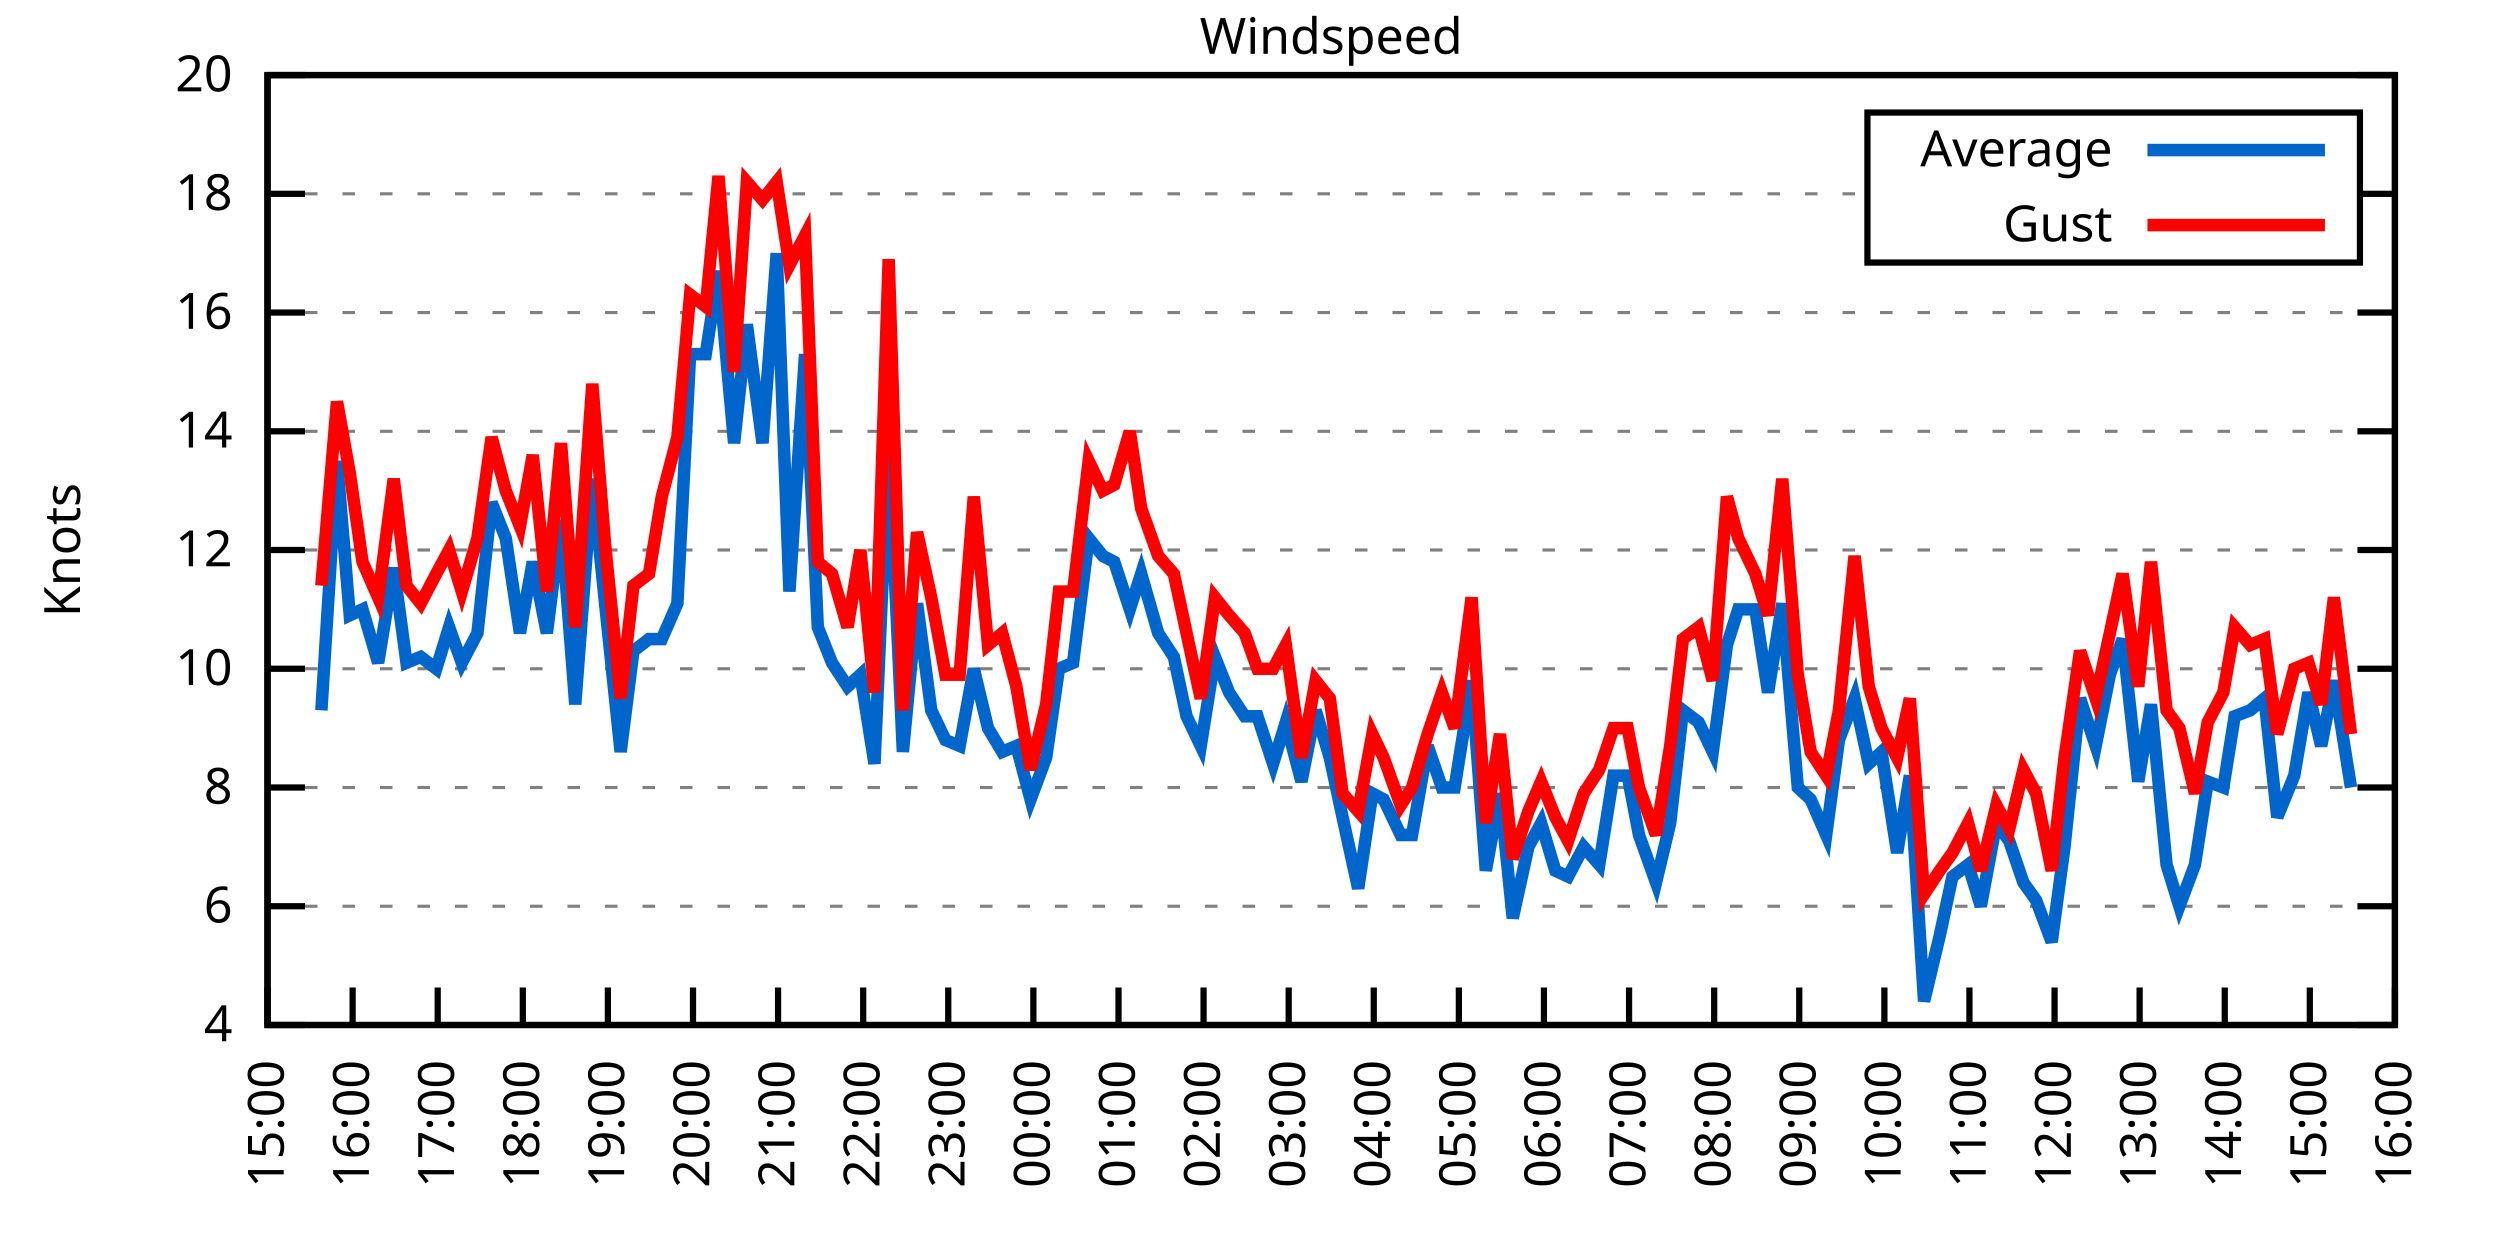
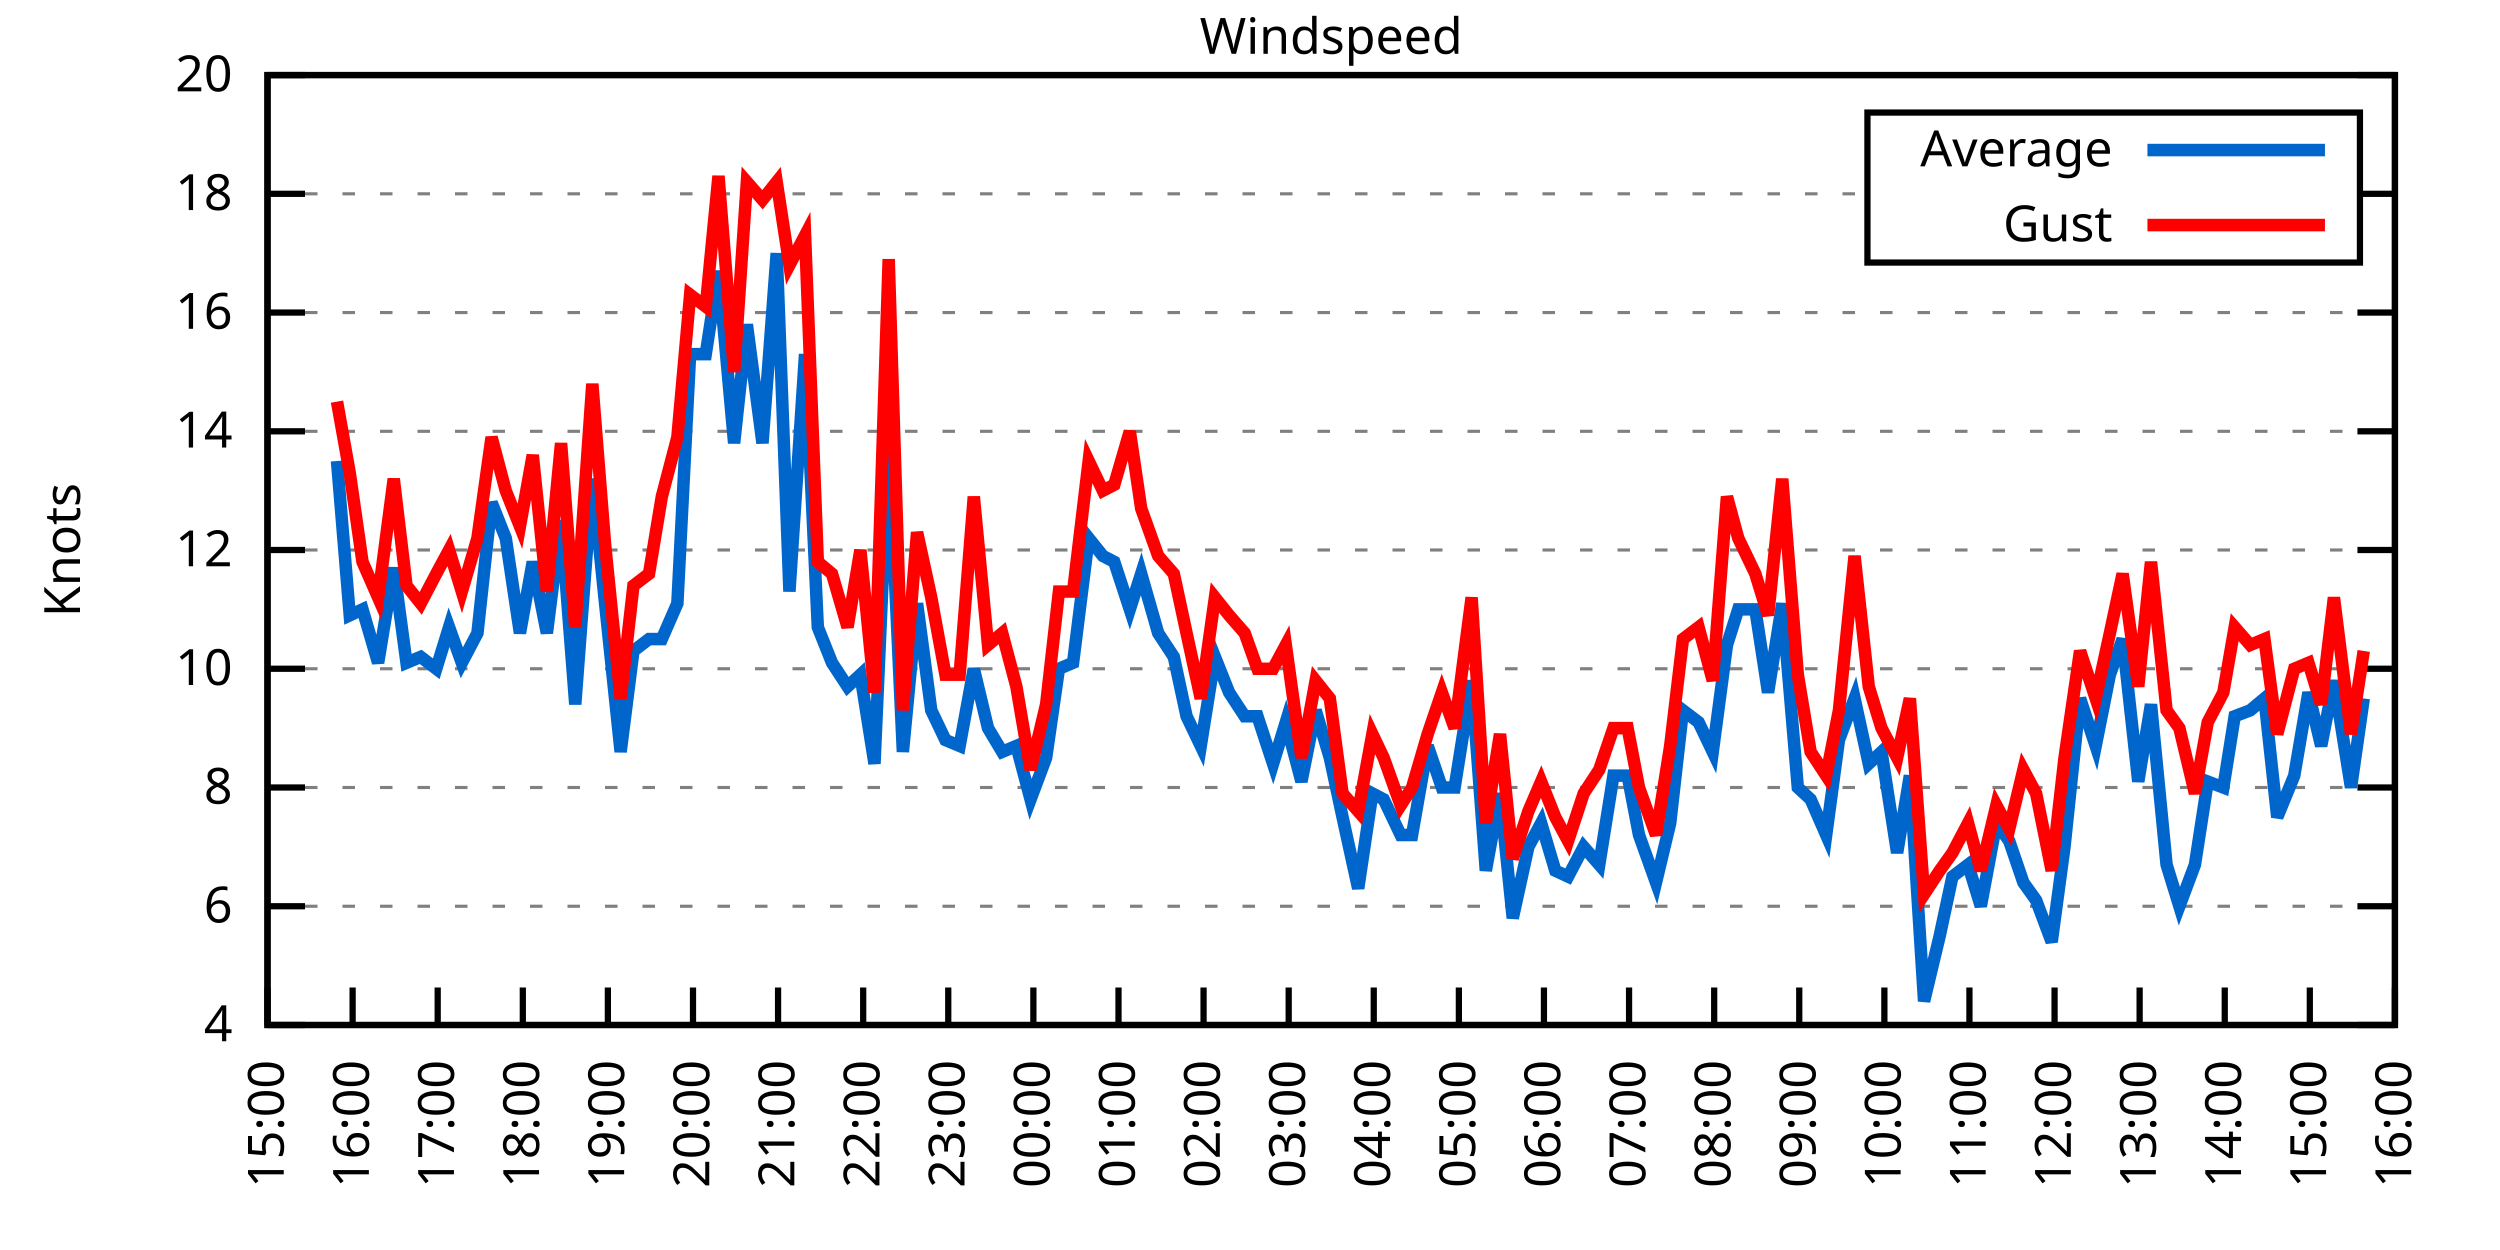
<svg xmlns="http://www.w3.org/2000/svg" xmlns:xlink="http://www.w3.org/1999/xlink" width="400" height="200" viewBox="0 0 400 200">
  <g id="gnuplot_canvas">
    <rect x="0" y="0" width="400" height="200" fill="none" />
    <defs>
      <circle id="gpDot" r="0.5" stroke-width="0.5" stroke="currentColor" />
      <path id="gpPt0" stroke-width="0.333" stroke="currentColor" d="M-1,0 h2 M0,-1 v2" />
      <path id="gpPt1" stroke-width="0.333" stroke="currentColor" d="M-1,-1 L1,1 M1,-1 L-1,1" />
      <path id="gpPt2" stroke-width="0.333" stroke="currentColor" d="M-1,0 L1,0 M0,-1 L0,1 M-1,-1 L1,1 M-1,1 L1,-1" />
      <rect id="gpPt3" stroke-width="0.333" stroke="currentColor" x="-1" y="-1" width="2" height="2" />
      <rect id="gpPt4" stroke-width="0.333" stroke="currentColor" fill="currentColor" x="-1" y="-1" width="2" height="2" />
      <circle id="gpPt5" stroke-width="0.333" stroke="currentColor" cx="0" cy="0" r="1" />
      <use xlink:href="#gpPt5" id="gpPt6" fill="currentColor" stroke="none" />
      <path id="gpPt7" stroke-width="0.333" stroke="currentColor" d="M0,-1.33 L-1.33,0.67 L1.33,0.67 z" />
      <use xlink:href="#gpPt7" id="gpPt8" fill="currentColor" stroke="none" />
      <use xlink:href="#gpPt7" id="gpPt9" stroke="currentColor" transform="rotate(180)" />
      <use xlink:href="#gpPt9" id="gpPt10" fill="currentColor" stroke="none" />
      <use xlink:href="#gpPt3" id="gpPt11" stroke="currentColor" transform="rotate(45)" />
      <use xlink:href="#gpPt11" id="gpPt12" fill="currentColor" stroke="none" />
      <path id="gpPt13" stroke-width="0.333" stroke="currentColor" d="M0,1.330 L1.265,0.411 L0.782,-1.067 L-0.782,-1.076 L-1.265,0.411 z" />
      <use xlink:href="#gpPt13" id="gpPt14" fill="currentColor" stroke="none" />
      <filter id="textbox" filterUnits="objectBoundingBox" x="0" y="0" height="1" width="1">
        <feFlood flood-color="white" flood-opacity="1" result="bgnd" />
        <feComposite in="SourceGraphic" in2="bgnd" operator="atop" />
      </filter>
      <filter id="greybox" filterUnits="objectBoundingBox" x="0" y="0" height="1" width="1">
        <feFlood flood-color="lightgrey" flood-opacity="1" result="grey" />
        <feComposite in="SourceGraphic" in2="grey" operator="atop" />
      </filter>
    </defs>
    <g fill="none" color="white" stroke="currentColor" stroke-width="1.00" stroke-linecap="butt" stroke-linejoin="miter">
</g>
    <g fill="none" color="black" stroke="currentColor" stroke-width="1.00" stroke-linecap="butt" stroke-linejoin="miter">
      <g stroke="none" shape-rendering="crispEdges">
        <polygon fill="rgb(255, 255, 255)" points="42.80,164.00 383.18,164.00 383.18,12.02 42.80,12.02 " />
      </g>
    </g>
    <g fill="none" color="black" stroke="currentColor" stroke-width="1.00" stroke-linecap="butt" stroke-linejoin="miter">
</g>
    <g fill="none" color="black" stroke="black" stroke-width="0.50" stroke-linecap="butt" stroke-linejoin="miter">
</g>
    <g fill="none" color="gray" stroke="currentColor" stroke-width="0.50" stroke-linecap="butt" stroke-linejoin="miter">
      <path stroke="gray" stroke-dasharray="2,4" class="gridline" d="M42.80,164.00 L383.19,164.00  " />
    </g>
    <g fill="none" color="gray" stroke="gray" stroke-width="1.00" stroke-linecap="butt" stroke-linejoin="miter">
</g>
    <g fill="none" color="black" stroke="currentColor" stroke-width="1.00" stroke-linecap="butt" stroke-linejoin="miter">
      <path stroke="black" d="M42.80,164.00 L48.80,164.00 M383.19,164.00 L377.19,164.00  " />
      <g transform="translate(37.20,166.60)" stroke="none" fill="black" font-family="Sans" font-size="8.00" text-anchor="end">
        <text>
          <tspan font-family="Sans"> 4</tspan>
        </text>
      </g>
    </g>
    <g fill="none" color="black" stroke="currentColor" stroke-width="1.00" stroke-linecap="butt" stroke-linejoin="miter">
</g>
    <g fill="none" color="black" stroke="black" stroke-width="0.50" stroke-linecap="butt" stroke-linejoin="miter">
</g>
    <g fill="none" color="gray" stroke="currentColor" stroke-width="0.50" stroke-linecap="butt" stroke-linejoin="miter">
      <path stroke="gray" stroke-dasharray="2,4" class="gridline" d="M42.80,145.00 L383.19,145.00  " />
    </g>
    <g fill="none" color="gray" stroke="gray" stroke-width="1.00" stroke-linecap="butt" stroke-linejoin="miter">
</g>
    <g fill="none" color="black" stroke="currentColor" stroke-width="1.00" stroke-linecap="butt" stroke-linejoin="miter">
      <path stroke="black" d="M42.80,145.00 L48.80,145.00 M383.19,145.00 L377.19,145.00  " />
      <g transform="translate(37.20,147.60)" stroke="none" fill="black" font-family="Sans" font-size="8.00" text-anchor="end">
        <text>
          <tspan font-family="Sans"> 6</tspan>
        </text>
      </g>
    </g>
    <g fill="none" color="black" stroke="currentColor" stroke-width="1.00" stroke-linecap="butt" stroke-linejoin="miter">
</g>
    <g fill="none" color="black" stroke="black" stroke-width="0.50" stroke-linecap="butt" stroke-linejoin="miter">
</g>
    <g fill="none" color="gray" stroke="currentColor" stroke-width="0.50" stroke-linecap="butt" stroke-linejoin="miter">
      <path stroke="gray" stroke-dasharray="2,4" class="gridline" d="M42.80,126.00 L383.19,126.00  " />
    </g>
    <g fill="none" color="gray" stroke="gray" stroke-width="1.00" stroke-linecap="butt" stroke-linejoin="miter">
</g>
    <g fill="none" color="black" stroke="currentColor" stroke-width="1.00" stroke-linecap="butt" stroke-linejoin="miter">
      <path stroke="black" d="M42.80,126.00 L48.80,126.00 M383.19,126.00 L377.19,126.00  " />
      <g transform="translate(37.20,128.60)" stroke="none" fill="black" font-family="Sans" font-size="8.00" text-anchor="end">
        <text>
          <tspan font-family="Sans"> 8</tspan>
        </text>
      </g>
    </g>
    <g fill="none" color="black" stroke="currentColor" stroke-width="1.00" stroke-linecap="butt" stroke-linejoin="miter">
</g>
    <g fill="none" color="black" stroke="black" stroke-width="0.50" stroke-linecap="butt" stroke-linejoin="miter">
</g>
    <g fill="none" color="gray" stroke="currentColor" stroke-width="0.50" stroke-linecap="butt" stroke-linejoin="miter">
      <path stroke="gray" stroke-dasharray="2,4" class="gridline" d="M42.80,107.00 L383.19,107.00  " />
    </g>
    <g fill="none" color="gray" stroke="gray" stroke-width="1.00" stroke-linecap="butt" stroke-linejoin="miter">
</g>
    <g fill="none" color="black" stroke="currentColor" stroke-width="1.00" stroke-linecap="butt" stroke-linejoin="miter">
      <path stroke="black" d="M42.80,107.00 L48.80,107.00 M383.19,107.00 L377.19,107.00  " />
      <g transform="translate(37.20,109.60)" stroke="none" fill="black" font-family="Sans" font-size="8.00" text-anchor="end">
        <text>
          <tspan font-family="Sans"> 10</tspan>
        </text>
      </g>
    </g>
    <g fill="none" color="black" stroke="currentColor" stroke-width="1.00" stroke-linecap="butt" stroke-linejoin="miter">
</g>
    <g fill="none" color="black" stroke="black" stroke-width="0.50" stroke-linecap="butt" stroke-linejoin="miter">
</g>
    <g fill="none" color="gray" stroke="currentColor" stroke-width="0.50" stroke-linecap="butt" stroke-linejoin="miter">
      <path stroke="gray" stroke-dasharray="2,4" class="gridline" d="M42.80,88.00 L383.19,88.00  " />
    </g>
    <g fill="none" color="gray" stroke="gray" stroke-width="1.00" stroke-linecap="butt" stroke-linejoin="miter">
</g>
    <g fill="none" color="black" stroke="currentColor" stroke-width="1.00" stroke-linecap="butt" stroke-linejoin="miter">
      <path stroke="black" d="M42.80,88.00 L48.80,88.00 M383.19,88.00 L377.19,88.00  " />
      <g transform="translate(37.20,90.60)" stroke="none" fill="black" font-family="Sans" font-size="8.00" text-anchor="end">
        <text>
          <tspan font-family="Sans"> 12</tspan>
        </text>
      </g>
    </g>
    <g fill="none" color="black" stroke="currentColor" stroke-width="1.00" stroke-linecap="butt" stroke-linejoin="miter">
</g>
    <g fill="none" color="black" stroke="black" stroke-width="0.50" stroke-linecap="butt" stroke-linejoin="miter">
</g>
    <g fill="none" color="gray" stroke="currentColor" stroke-width="0.50" stroke-linecap="butt" stroke-linejoin="miter">
      <path stroke="gray" stroke-dasharray="2,4" class="gridline" d="M42.80,69.01 L383.19,69.01  " />
    </g>
    <g fill="none" color="gray" stroke="gray" stroke-width="1.00" stroke-linecap="butt" stroke-linejoin="miter">
</g>
    <g fill="none" color="black" stroke="currentColor" stroke-width="1.00" stroke-linecap="butt" stroke-linejoin="miter">
      <path stroke="black" d="M42.80,69.01 L48.80,69.01 M383.19,69.01 L377.19,69.01  " />
      <g transform="translate(37.20,71.61)" stroke="none" fill="black" font-family="Sans" font-size="8.00" text-anchor="end">
        <text>
          <tspan font-family="Sans"> 14</tspan>
        </text>
      </g>
    </g>
    <g fill="none" color="black" stroke="currentColor" stroke-width="1.00" stroke-linecap="butt" stroke-linejoin="miter">
</g>
    <g fill="none" color="black" stroke="black" stroke-width="0.50" stroke-linecap="butt" stroke-linejoin="miter">
</g>
    <g fill="none" color="gray" stroke="currentColor" stroke-width="0.50" stroke-linecap="butt" stroke-linejoin="miter">
      <path stroke="gray" stroke-dasharray="2,4" class="gridline" d="M42.80,50.01 L383.19,50.01  " />
    </g>
    <g fill="none" color="gray" stroke="gray" stroke-width="1.00" stroke-linecap="butt" stroke-linejoin="miter">
</g>
    <g fill="none" color="black" stroke="currentColor" stroke-width="1.00" stroke-linecap="butt" stroke-linejoin="miter">
      <path stroke="black" d="M42.80,50.01 L48.80,50.01 M383.19,50.01 L377.19,50.01  " />
      <g transform="translate(37.20,52.61)" stroke="none" fill="black" font-family="Sans" font-size="8.00" text-anchor="end">
        <text>
          <tspan font-family="Sans"> 16</tspan>
        </text>
      </g>
    </g>
    <g fill="none" color="black" stroke="currentColor" stroke-width="1.00" stroke-linecap="butt" stroke-linejoin="miter">
</g>
    <g fill="none" color="black" stroke="black" stroke-width="0.50" stroke-linecap="butt" stroke-linejoin="miter">
</g>
    <g fill="none" color="gray" stroke="currentColor" stroke-width="0.50" stroke-linecap="butt" stroke-linejoin="miter">
      <path stroke="gray" stroke-dasharray="2,4" class="gridline" d="M42.80,31.01 L298.79,31.01 M377.59,31.01 L383.19,31.01  " />
    </g>
    <g fill="none" color="gray" stroke="gray" stroke-width="1.00" stroke-linecap="butt" stroke-linejoin="miter">
</g>
    <g fill="none" color="black" stroke="currentColor" stroke-width="1.00" stroke-linecap="butt" stroke-linejoin="miter">
      <path stroke="black" d="M42.80,31.01 L48.80,31.01 M383.19,31.01 L377.19,31.01  " />
      <g transform="translate(37.20,33.61)" stroke="none" fill="black" font-family="Sans" font-size="8.00" text-anchor="end">
        <text>
          <tspan font-family="Sans"> 18</tspan>
        </text>
      </g>
    </g>
    <g fill="none" color="black" stroke="currentColor" stroke-width="1.00" stroke-linecap="butt" stroke-linejoin="miter">
</g>
    <g fill="none" color="black" stroke="black" stroke-width="0.50" stroke-linecap="butt" stroke-linejoin="miter">
</g>
    <g fill="none" color="gray" stroke="currentColor" stroke-width="0.50" stroke-linecap="butt" stroke-linejoin="miter">
      <path stroke="gray" stroke-dasharray="2,4" class="gridline" d="M42.80,12.01 L383.19,12.01  " />
    </g>
    <g fill="none" color="gray" stroke="gray" stroke-width="1.00" stroke-linecap="butt" stroke-linejoin="miter">
</g>
    <g fill="none" color="black" stroke="currentColor" stroke-width="1.00" stroke-linecap="butt" stroke-linejoin="miter">
      <path stroke="black" d="M42.80,12.01 L48.80,12.01 M383.19,12.01 L377.19,12.01  " />
      <g transform="translate(37.20,14.61)" stroke="none" fill="black" font-family="Sans" font-size="8.00" text-anchor="end">
        <text>
          <tspan font-family="Sans"> 20</tspan>
        </text>
      </g>
    </g>
    <g fill="none" color="black" stroke="currentColor" stroke-width="1.00" stroke-linecap="butt" stroke-linejoin="miter">
      <path stroke="black" d="M42.80,164.00 L42.80,158.00  " />
      <g transform="translate(45.40,169.60) rotate(270.00)" stroke="none" fill="black" font-family="Sans" font-size="8.00" text-anchor="end">
        <text>
          <tspan font-family="Sans">15:00</tspan>
        </text>
      </g>
    </g>
    <g fill="none" color="black" stroke="currentColor" stroke-width="1.00" stroke-linecap="butt" stroke-linejoin="miter">
      <path stroke="black" d="M56.42,164.00 L56.42,158.00  " />
      <g transform="translate(59.02,169.60) rotate(270.00)" stroke="none" fill="black" font-family="Sans" font-size="8.00" text-anchor="end">
        <text>
          <tspan font-family="Sans">16:00</tspan>
        </text>
      </g>
    </g>
    <g fill="none" color="black" stroke="currentColor" stroke-width="1.00" stroke-linecap="butt" stroke-linejoin="miter">
      <path stroke="black" d="M70.03,164.00 L70.03,158.00  " />
      <g transform="translate(72.63,169.60) rotate(270.00)" stroke="none" fill="black" font-family="Sans" font-size="8.00" text-anchor="end">
        <text>
          <tspan font-family="Sans">17:00</tspan>
        </text>
      </g>
    </g>
    <g fill="none" color="black" stroke="currentColor" stroke-width="1.00" stroke-linecap="butt" stroke-linejoin="miter">
      <path stroke="black" d="M83.65,164.00 L83.65,158.00  " />
      <g transform="translate(86.25,169.60) rotate(270.00)" stroke="none" fill="black" font-family="Sans" font-size="8.00" text-anchor="end">
        <text>
          <tspan font-family="Sans">18:00</tspan>
        </text>
      </g>
    </g>
    <g fill="none" color="black" stroke="currentColor" stroke-width="1.00" stroke-linecap="butt" stroke-linejoin="miter">
      <path stroke="black" d="M97.26,164.00 L97.26,158.00  " />
      <g transform="translate(99.86,169.60) rotate(270.00)" stroke="none" fill="black" font-family="Sans" font-size="8.00" text-anchor="end">
        <text>
          <tspan font-family="Sans">19:00</tspan>
        </text>
      </g>
    </g>
    <g fill="none" color="black" stroke="currentColor" stroke-width="1.00" stroke-linecap="butt" stroke-linejoin="miter">
      <path stroke="black" d="M110.88,164.00 L110.88,158.00  " />
      <g transform="translate(113.48,169.60) rotate(270.00)" stroke="none" fill="black" font-family="Sans" font-size="8.00" text-anchor="end">
        <text>
          <tspan font-family="Sans">20:00</tspan>
        </text>
      </g>
    </g>
    <g fill="none" color="black" stroke="currentColor" stroke-width="1.00" stroke-linecap="butt" stroke-linejoin="miter">
      <path stroke="black" d="M124.49,164.00 L124.49,158.00  " />
      <g transform="translate(127.09,169.60) rotate(270.00)" stroke="none" fill="black" font-family="Sans" font-size="8.00" text-anchor="end">
        <text>
          <tspan font-family="Sans">21:00</tspan>
        </text>
      </g>
    </g>
    <g fill="none" color="black" stroke="currentColor" stroke-width="1.00" stroke-linecap="butt" stroke-linejoin="miter">
      <path stroke="black" d="M138.11,164.00 L138.11,158.00  " />
      <g transform="translate(140.71,169.60) rotate(270.00)" stroke="none" fill="black" font-family="Sans" font-size="8.00" text-anchor="end">
        <text>
          <tspan font-family="Sans">22:00</tspan>
        </text>
      </g>
    </g>
    <g fill="none" color="black" stroke="currentColor" stroke-width="1.00" stroke-linecap="butt" stroke-linejoin="miter">
      <path stroke="black" d="M151.72,164.00 L151.72,158.00  " />
      <g transform="translate(154.32,169.60) rotate(270.00)" stroke="none" fill="black" font-family="Sans" font-size="8.00" text-anchor="end">
        <text>
          <tspan font-family="Sans">23:00</tspan>
        </text>
      </g>
    </g>
    <g fill="none" color="black" stroke="currentColor" stroke-width="1.00" stroke-linecap="butt" stroke-linejoin="miter">
      <path stroke="black" d="M165.34,164.00 L165.34,158.00  " />
      <g transform="translate(167.94,169.60) rotate(270.00)" stroke="none" fill="black" font-family="Sans" font-size="8.00" text-anchor="end">
        <text>
          <tspan font-family="Sans">00:00</tspan>
        </text>
      </g>
    </g>
    <g fill="none" color="black" stroke="currentColor" stroke-width="1.00" stroke-linecap="butt" stroke-linejoin="miter">
      <path stroke="black" d="M178.96,164.00 L178.96,158.00  " />
      <g transform="translate(181.56,169.60) rotate(270.00)" stroke="none" fill="black" font-family="Sans" font-size="8.00" text-anchor="end">
        <text>
          <tspan font-family="Sans">01:00</tspan>
        </text>
      </g>
    </g>
    <g fill="none" color="black" stroke="currentColor" stroke-width="1.00" stroke-linecap="butt" stroke-linejoin="miter">
      <path stroke="black" d="M192.57,164.00 L192.57,158.00  " />
      <g transform="translate(195.17,169.60) rotate(270.00)" stroke="none" fill="black" font-family="Sans" font-size="8.00" text-anchor="end">
        <text>
          <tspan font-family="Sans">02:00</tspan>
        </text>
      </g>
    </g>
    <g fill="none" color="black" stroke="currentColor" stroke-width="1.00" stroke-linecap="butt" stroke-linejoin="miter">
      <path stroke="black" d="M206.19,164.00 L206.19,158.00  " />
      <g transform="translate(208.79,169.60) rotate(270.00)" stroke="none" fill="black" font-family="Sans" font-size="8.00" text-anchor="end">
        <text>
          <tspan font-family="Sans">03:00</tspan>
        </text>
      </g>
    </g>
    <g fill="none" color="black" stroke="currentColor" stroke-width="1.00" stroke-linecap="butt" stroke-linejoin="miter">
      <path stroke="black" d="M219.80,164.00 L219.80,158.00  " />
      <g transform="translate(222.40,169.60) rotate(270.00)" stroke="none" fill="black" font-family="Sans" font-size="8.00" text-anchor="end">
        <text>
          <tspan font-family="Sans">04:00</tspan>
        </text>
      </g>
    </g>
    <g fill="none" color="black" stroke="currentColor" stroke-width="1.00" stroke-linecap="butt" stroke-linejoin="miter">
      <path stroke="black" d="M233.42,164.00 L233.42,158.00  " />
      <g transform="translate(236.02,169.60) rotate(270.00)" stroke="none" fill="black" font-family="Sans" font-size="8.00" text-anchor="end">
        <text>
          <tspan font-family="Sans">05:00</tspan>
        </text>
      </g>
    </g>
    <g fill="none" color="black" stroke="currentColor" stroke-width="1.00" stroke-linecap="butt" stroke-linejoin="miter">
      <path stroke="black" d="M247.03,164.00 L247.03,158.00  " />
      <g transform="translate(249.63,169.60) rotate(270.00)" stroke="none" fill="black" font-family="Sans" font-size="8.00" text-anchor="end">
        <text>
          <tspan font-family="Sans">06:00</tspan>
        </text>
      </g>
    </g>
    <g fill="none" color="black" stroke="currentColor" stroke-width="1.00" stroke-linecap="butt" stroke-linejoin="miter">
      <path stroke="black" d="M260.65,164.00 L260.65,158.00  " />
      <g transform="translate(263.25,169.60) rotate(270.00)" stroke="none" fill="black" font-family="Sans" font-size="8.00" text-anchor="end">
        <text>
          <tspan font-family="Sans">07:00</tspan>
        </text>
      </g>
    </g>
    <g fill="none" color="black" stroke="currentColor" stroke-width="1.00" stroke-linecap="butt" stroke-linejoin="miter">
      <path stroke="black" d="M274.27,164.00 L274.27,158.00  " />
      <g transform="translate(276.87,169.60) rotate(270.00)" stroke="none" fill="black" font-family="Sans" font-size="8.00" text-anchor="end">
        <text>
          <tspan font-family="Sans">08:00</tspan>
        </text>
      </g>
    </g>
    <g fill="none" color="black" stroke="currentColor" stroke-width="1.00" stroke-linecap="butt" stroke-linejoin="miter">
      <path stroke="black" d="M287.88,164.00 L287.88,158.00  " />
      <g transform="translate(290.48,169.60) rotate(270.00)" stroke="none" fill="black" font-family="Sans" font-size="8.00" text-anchor="end">
        <text>
          <tspan font-family="Sans">09:00</tspan>
        </text>
      </g>
    </g>
    <g fill="none" color="black" stroke="currentColor" stroke-width="1.00" stroke-linecap="butt" stroke-linejoin="miter">
      <path stroke="black" d="M301.50,164.00 L301.50,158.00  " />
      <g transform="translate(304.10,169.60) rotate(270.00)" stroke="none" fill="black" font-family="Sans" font-size="8.00" text-anchor="end">
        <text>
          <tspan font-family="Sans">10:00</tspan>
        </text>
      </g>
    </g>
    <g fill="none" color="black" stroke="currentColor" stroke-width="1.00" stroke-linecap="butt" stroke-linejoin="miter">
      <path stroke="black" d="M315.11,164.00 L315.11,158.00  " />
      <g transform="translate(317.71,169.60) rotate(270.00)" stroke="none" fill="black" font-family="Sans" font-size="8.00" text-anchor="end">
        <text>
          <tspan font-family="Sans">11:00</tspan>
        </text>
      </g>
    </g>
    <g fill="none" color="black" stroke="currentColor" stroke-width="1.00" stroke-linecap="butt" stroke-linejoin="miter">
      <path stroke="black" d="M328.73,164.00 L328.73,158.00  " />
      <g transform="translate(331.33,169.60) rotate(270.00)" stroke="none" fill="black" font-family="Sans" font-size="8.00" text-anchor="end">
        <text>
          <tspan font-family="Sans">12:00</tspan>
        </text>
      </g>
    </g>
    <g fill="none" color="black" stroke="currentColor" stroke-width="1.00" stroke-linecap="butt" stroke-linejoin="miter">
      <path stroke="black" d="M342.34,164.00 L342.34,158.00  " />
      <g transform="translate(344.94,169.60) rotate(270.00)" stroke="none" fill="black" font-family="Sans" font-size="8.00" text-anchor="end">
        <text>
          <tspan font-family="Sans">13:00</tspan>
        </text>
      </g>
    </g>
    <g fill="none" color="black" stroke="currentColor" stroke-width="1.00" stroke-linecap="butt" stroke-linejoin="miter">
      <path stroke="black" d="M355.96,164.00 L355.96,158.00  " />
      <g transform="translate(358.56,169.60) rotate(270.00)" stroke="none" fill="black" font-family="Sans" font-size="8.00" text-anchor="end">
        <text>
          <tspan font-family="Sans">14:00</tspan>
        </text>
      </g>
    </g>
    <g fill="none" color="black" stroke="currentColor" stroke-width="1.00" stroke-linecap="butt" stroke-linejoin="miter">
      <path stroke="black" d="M369.57,164.00 L369.57,158.00  " />
      <g transform="translate(372.17,169.60) rotate(270.00)" stroke="none" fill="black" font-family="Sans" font-size="8.00" text-anchor="end">
        <text>
          <tspan font-family="Sans">15:00</tspan>
        </text>
      </g>
    </g>
    <g fill="none" color="black" stroke="currentColor" stroke-width="1.00" stroke-linecap="butt" stroke-linejoin="miter">
      <path stroke="black" d="M383.19,164.00 L383.19,158.00  " />
      <g transform="translate(385.79,169.60) rotate(270.00)" stroke="none" fill="black" font-family="Sans" font-size="8.00" text-anchor="end">
        <text>
          <tspan font-family="Sans">16:00</tspan>
        </text>
      </g>
    </g>
    <g fill="none" color="black" stroke="currentColor" stroke-width="1.00" stroke-linecap="butt" stroke-linejoin="miter">
</g>
    <g fill="none" color="black" stroke="currentColor" stroke-width="1.00" stroke-linecap="butt" stroke-linejoin="miter">
      <path stroke="black" d="M42.80,12.01 L42.80,164.00 L383.19,164.00 L383.19,12.01 L42.80,12.01 Z  " />
    </g>
    <g fill="none" color="black" stroke="currentColor" stroke-width="1.00" stroke-linecap="butt" stroke-linejoin="miter">
</g>
    <g fill="none" color="black" stroke="currentColor" stroke-width="1.00" stroke-linecap="butt" stroke-linejoin="miter">
      <path stroke="black" d="M298.79,42.01 L298.79,18.01 L377.59,18.01 L377.59,42.01 L298.79,42.01 Z  " />
    </g>
    <g id="Windspeed_plot_1">
      <g fill="none" color="white" stroke="black" stroke-width="2.00" stroke-linecap="butt" stroke-linejoin="miter">
</g>
      <g fill="none" color="black" stroke="currentColor" stroke-width="2.00" stroke-linecap="butt" stroke-linejoin="miter">
        <g transform="translate(337.99,26.61)" stroke="none" fill="black" font-family="Sans" font-size="8.00" text-anchor="end">
          <text>
            <tspan font-family="Sans">Average</tspan>
          </text>
        </g>
      </g>
      <g fill="none" color="black" stroke="currentColor" stroke-width="2.00" stroke-linecap="butt" stroke-linejoin="miter">
-         <path stroke="rgb(  0, 102, 204)" d="M343.59,24.01 L371.99,24.01 M51.42,113.65 L53.92,73.76 L55.96,98.45 L58.00,97.50 L60.50,106.05 L63.00,90.85   L65.04,106.05 L67.31,105.10 L69.80,107.00 L71.85,100.35 L73.89,106.05 L76.39,101.30 L78.65,80.41 L80.92,86.11   L83.19,101.30 L85.24,89.90 L87.50,101.30 L89.77,83.26 L92.04,112.70 L94.77,76.61 L96.81,96.55 L99.30,120.30   L101.35,104.15 L103.84,102.25 L105.89,102.25 L108.38,96.55 L110.42,56.66 L112.92,56.66 L114.96,43.36 L117.46,70.91   L119.50,51.91 L122.00,70.91 L124.27,40.51 L126.31,94.65 L128.81,56.66 L130.85,100.35 L133.12,106.05 L135.61,109.85   L137.66,107.95 L139.92,122.20 L142.19,70.91 L144.46,120.30 L146.73,96.55 L149.00,113.65 L151.27,118.40 L153.54,119.35   L155.81,107.00 L158.08,116.50 L160.35,120.30 L162.62,119.35 L164.89,127.90 L167.38,121.25 L169.43,107.00 L171.69,106.05   L174.19,86.11 L176.46,88.95 L178.28,89.90 L180.77,97.50 L182.59,91.80 L185.31,101.30 L187.81,105.10 L189.85,114.60   L192.12,119.35 L194.39,105.10 L196.66,110.80 L199.15,114.60 L201.19,114.60 L203.69,122.20 L205.73,115.55 L208.23,125.05   L210.50,113.65 L212.77,121.25 L214.81,130.75 L217.31,142.15 L219.58,126.95 L221.39,127.90 L224.11,133.60 L225.93,133.60   L228.43,119.35 L230.70,126.00 L232.74,126.00 L235.46,108.90 L237.73,139.30 L240.00,126.95 L242.04,146.90 L244.54,135.50   L246.58,131.70 L248.85,139.30 L250.89,140.25 L253.39,135.50 L255.88,138.35 L258.15,124.10 L260.42,124.10 L262.24,133.60   L264.96,141.20 L267.23,131.70 L269.27,113.65 L271.77,115.55 L274.04,120.30 L276.31,103.20 L278.12,97.50 L280.85,97.50   L282.89,110.80 L285.16,96.55 L287.65,126.00 L289.70,127.90 L292.19,133.60 L294.23,118.40 L296.73,111.75 L299.00,122.20   L301.04,120.30 L303.54,136.45 L305.58,124.10 L307.85,160.20 L310.35,149.75 L312.39,140.25 L314.89,138.35 L316.93,145.00   L319.42,131.70 L321.47,134.55 L323.74,141.20 L325.78,144.05 L328.27,150.70 L330.32,135.50 L332.81,111.75 L335.31,119.35   L337.58,107.95 L339.62,102.25 L342.12,125.05 L344.16,112.70 L346.65,138.35 L348.70,145.00 L351.19,138.35 L353.24,125.05   L355.73,126.00 L357.55,114.60 L360.04,113.65 L362.31,111.75 L364.36,130.75 L367.08,124.10 L369.35,110.80 L371.39,119.35   L373.43,108.90 L376.16,126.00  " />
+         <path stroke="rgb(  0, 102, 204)" d="M343.59,24.01 L371.99,24.01 M53.92,73.76 L55.96,98.45 L58.00,97.50 L60.50,106.05 L63.00,90.85 L65.04,106.05   L67.31,105.10 L69.80,107.00 L71.85,100.35 L73.89,106.05 L76.39,101.30 L78.65,80.41 L80.92,86.11 L83.19,101.30   L85.24,89.90 L87.50,101.30 L89.77,83.26 L92.04,112.70 L94.77,76.61 L96.81,96.55 L99.30,120.30 L101.35,104.15   L103.84,102.25 L105.89,102.25 L108.38,96.55 L110.42,56.66 L112.92,56.66 L114.96,43.36 L117.46,70.91 L119.50,51.91   L122.00,70.91 L124.27,40.51 L126.31,94.65 L128.81,56.66 L130.85,100.35 L133.12,106.05 L135.61,109.85 L137.66,107.95   L139.92,122.20 L142.19,70.91 L144.46,120.30 L146.73,96.55 L149.00,113.65 L151.27,118.40 L153.54,119.35 L155.81,107.00   L158.08,116.50 L160.35,120.30 L162.62,119.35 L164.89,127.90 L167.38,121.25 L169.43,107.00 L171.69,106.05 L174.19,86.11   L176.46,88.95 L178.28,89.90 L180.77,97.50 L182.59,91.80 L185.31,101.30 L187.81,105.10 L189.85,114.60 L192.12,119.35   L194.39,105.10 L196.66,110.80 L199.15,114.60 L201.19,114.60 L203.69,122.20 L205.73,115.55 L208.23,125.05 L210.50,113.65   L212.77,121.25 L214.81,130.75 L217.31,142.15 L219.58,126.95 L221.39,127.90 L224.11,133.60 L225.93,133.60 L228.43,119.35   L230.70,126.00 L232.74,126.00 L235.46,108.90 L237.73,139.30 L240.00,126.95 L242.04,146.90 L244.54,135.50 L246.58,131.70   L248.85,139.30 L250.89,140.25 L253.39,135.50 L255.88,138.35 L258.15,124.10 L260.42,124.10 L262.24,133.60 L264.96,141.20   L267.23,131.70 L269.27,113.65 L271.77,115.55 L274.04,120.30 L276.31,103.20 L278.12,97.50 L280.85,97.50 L282.89,110.80   L285.16,96.55 L287.65,126.00 L289.70,127.90 L292.19,133.60 L294.23,118.40 L296.73,111.75 L299.00,122.20 L301.04,120.30   L303.54,136.45 L305.58,124.10 L307.85,160.20 L310.35,149.75 L312.39,140.25 L314.89,138.35 L316.93,145.00 L319.42,131.70   L321.47,134.55 L323.74,141.20 L325.78,144.05 L328.27,150.70 L330.32,135.50 L332.81,111.75 L335.31,119.35 L337.58,107.95   L339.62,102.25 L342.12,125.05 L344.16,112.70 L346.65,138.35 L348.70,145.00 L351.19,138.35 L353.24,125.05 L355.73,126.00   L357.55,114.60 L360.04,113.65 L362.31,111.75 L364.36,130.75 L367.08,124.10 L369.35,110.80 L371.39,119.35 L373.43,108.90   L376.16,126.00 L378.20,111.75  " />
      </g>
    </g>
    <g id="Windspeed_plot_2">
      <g fill="none" color="black" stroke="currentColor" stroke-width="2.00" stroke-linecap="butt" stroke-linejoin="miter">
        <g transform="translate(337.99,38.61)" stroke="none" fill="black" font-family="Sans" font-size="8.00" text-anchor="end">
          <text>
            <tspan font-family="Sans">Gust</tspan>
          </text>
        </g>
      </g>
      <g fill="none" color="black" stroke="currentColor" stroke-width="2.00" stroke-linecap="butt" stroke-linejoin="miter">
-         <path stroke="rgb(255,   0,   0)" d="M343.59,36.01 L371.99,36.01 M51.42,93.70 L53.92,64.26 L55.96,75.66 L58.00,89.90 L60.50,95.60 L63.00,76.61   L65.04,93.70 L67.31,96.55 L69.80,91.80 L71.85,88.00 L73.89,94.65 L76.39,86.11 L78.65,69.96 L80.92,78.51   L83.19,84.21 L85.24,72.81 L87.50,94.65 L89.77,70.91 L92.04,100.35 L94.77,61.41 L96.81,87.06 L99.30,111.75   L101.35,93.70 L103.84,91.80 L105.89,79.46 L108.38,69.96 L110.42,47.16 L112.92,49.06 L114.96,28.16 L117.46,59.51   L119.50,29.11 L122.00,31.96 L124.27,29.11 L126.31,42.41 L128.81,37.66 L130.85,89.90 L133.12,91.80 L135.61,100.35   L137.66,88.00 L139.92,110.80 L142.19,41.46 L144.46,113.65 L146.73,85.16 L149.00,95.60 L151.27,107.95 L153.54,107.95   L155.81,79.46 L158.08,103.20 L160.35,101.30 L162.62,109.85 L164.89,123.15 L167.38,112.70 L169.43,94.65 L171.69,94.65   L174.19,73.76 L176.46,78.51 L178.28,77.56 L180.77,69.01 L182.59,81.36 L185.31,88.95 L187.81,91.80 L189.85,101.30   L192.12,111.75 L194.39,95.60 L196.66,98.45 L199.15,101.30 L201.19,107.00 L203.69,107.00 L205.73,103.20 L208.23,121.25   L210.50,108.90 L212.77,111.75 L214.81,126.95 L217.31,129.80 L219.58,117.45 L221.39,121.25 L224.11,128.85 L225.93,126.00   L228.43,117.45 L230.70,110.80 L232.74,116.50 L235.46,95.60 L237.73,131.70 L240.00,117.45 L242.04,137.40 L244.54,129.80   L246.58,125.05 L248.85,130.75 L250.89,134.55 L253.39,126.95 L255.88,123.15 L258.15,116.50 L260.42,116.50 L262.24,126.00   L264.96,133.60 L267.23,119.35 L269.27,102.25 L271.77,100.35 L274.04,108.90 L276.31,79.46 L278.12,86.11 L280.85,91.80   L282.89,98.45 L285.16,76.61 L287.65,107.95 L289.70,120.30 L292.19,124.10 L294.23,113.65 L296.73,88.95 L299.00,109.85   L301.04,116.50 L303.54,121.25 L305.58,111.75 L307.85,143.10 L310.35,139.30 L312.39,136.45 L314.89,131.70 L316.93,139.30   L319.42,128.85 L321.47,132.65 L323.74,123.15 L325.78,126.95 L328.27,139.30 L330.32,121.25 L332.81,104.15 L335.31,111.75   L337.58,101.30 L339.62,91.80 L342.12,109.85 L344.16,89.90 L346.65,113.65 L348.70,116.50 L351.19,126.95 L353.24,115.55   L355.73,110.80 L357.55,100.35 L360.04,103.20 L362.31,102.25 L364.36,117.45 L367.08,107.00 L369.35,106.05 L371.39,112.70   L373.43,95.60 L376.16,117.45  " />
+         <path stroke="rgb(255,   0,   0)" d="M343.59,36.01 L371.99,36.01 M53.92,64.26 L55.96,75.66 L58.00,89.90 L60.50,95.60 L63.00,76.61 L65.04,93.70   L67.31,96.55 L69.80,91.80 L71.85,88.00 L73.89,94.65 L76.39,86.11 L78.65,69.96 L80.92,78.51 L83.19,84.21   L85.24,72.81 L87.50,94.65 L89.77,70.91 L92.04,100.35 L94.77,61.41 L96.81,87.06 L99.30,111.75 L101.35,93.70   L103.84,91.80 L105.89,79.46 L108.38,69.96 L110.42,47.16 L112.92,49.06 L114.96,28.16 L117.46,59.51 L119.50,29.11   L122.00,31.96 L124.27,29.11 L126.31,42.41 L128.81,37.66 L130.85,89.90 L133.12,91.80 L135.61,100.35 L137.66,88.00   L139.92,110.80 L142.19,41.46 L144.46,113.65 L146.73,85.16 L149.00,95.60 L151.27,107.95 L153.54,107.95 L155.81,79.46   L158.08,103.20 L160.35,101.30 L162.62,109.85 L164.89,123.15 L167.38,112.70 L169.43,94.65 L171.69,94.65 L174.19,73.76   L176.46,78.51 L178.28,77.56 L180.77,69.01 L182.59,81.36 L185.31,88.95 L187.81,91.80 L189.85,101.30 L192.12,111.75   L194.39,95.60 L196.66,98.45 L199.15,101.30 L201.19,107.00 L203.69,107.00 L205.73,103.20 L208.23,121.25 L210.50,108.90   L212.77,111.75 L214.81,126.95 L217.31,129.80 L219.58,117.45 L221.39,121.25 L224.11,128.85 L225.93,126.00 L228.43,117.45   L230.70,110.80 L232.74,116.50 L235.46,95.60 L237.73,131.70 L240.00,117.45 L242.04,137.40 L244.54,129.80 L246.58,125.05   L248.85,130.75 L250.89,134.55 L253.39,126.95 L255.88,123.15 L258.15,116.50 L260.42,116.50 L262.24,126.00 L264.96,133.60   L267.23,119.35 L269.27,102.25 L271.77,100.35 L274.04,108.90 L276.31,79.46 L278.12,86.11 L280.85,91.80 L282.89,98.45   L285.16,76.61 L287.65,107.95 L289.70,120.30 L292.19,124.10 L294.23,113.65 L296.73,88.95 L299.00,109.85 L301.04,116.50   L303.54,121.25 L305.58,111.75 L307.85,143.10 L310.35,139.30 L312.39,136.45 L314.89,131.70 L316.93,139.30 L319.42,128.85   L321.47,132.65 L323.74,123.15 L325.78,126.95 L328.27,139.30 L330.32,121.25 L332.81,104.15 L335.31,111.75 L337.58,101.30   L339.62,91.80 L342.12,109.85 L344.16,89.90 L346.65,113.65 L348.70,116.50 L351.19,126.95 L353.24,115.55 L355.73,110.80   L357.55,100.35 L360.04,103.20 L362.31,102.25 L364.36,117.45 L367.08,107.00 L369.35,106.05 L371.39,112.70 L373.43,95.60   L376.16,117.45 L378.20,104.15  " />
      </g>
    </g>
    <g fill="none" color="black" stroke="currentColor" stroke-width="2.00" stroke-linecap="butt" stroke-linejoin="miter">
</g>
    <g fill="none" color="black" stroke="black" stroke-width="1.00" stroke-linecap="butt" stroke-linejoin="miter">
</g>
    <g fill="none" color="black" stroke="currentColor" stroke-width="1.00" stroke-linecap="butt" stroke-linejoin="miter">
      <path stroke="black" d="M42.80,12.01 L42.80,164.00 L383.19,164.00 L383.19,12.01 L42.80,12.01 Z  " />
      <g transform="translate(12.80,88.01) rotate(270.00)" stroke="none" fill="black" font-family="Sans" font-size="8.00" text-anchor="middle">
        <text>
          <tspan font-family="Sans">Knots</tspan>
        </text>
      </g>
    </g>
    <g fill="none" color="black" stroke="currentColor" stroke-width="1.00" stroke-linecap="butt" stroke-linejoin="miter">
</g>
    <g fill="none" color="black" stroke="currentColor" stroke-width="1.00" stroke-linecap="butt" stroke-linejoin="miter">
      <g transform="translate(212.99,8.61)" stroke="none" fill="black" font-family="Sans" font-size="8.00" text-anchor="middle">
        <text>
          <tspan font-family="Sans">Windspeed</tspan>
        </text>
      </g>
    </g>
    <g fill="none" color="black" stroke="currentColor" stroke-width="1.00" stroke-linecap="butt" stroke-linejoin="miter">
</g>
  </g>
</svg>
